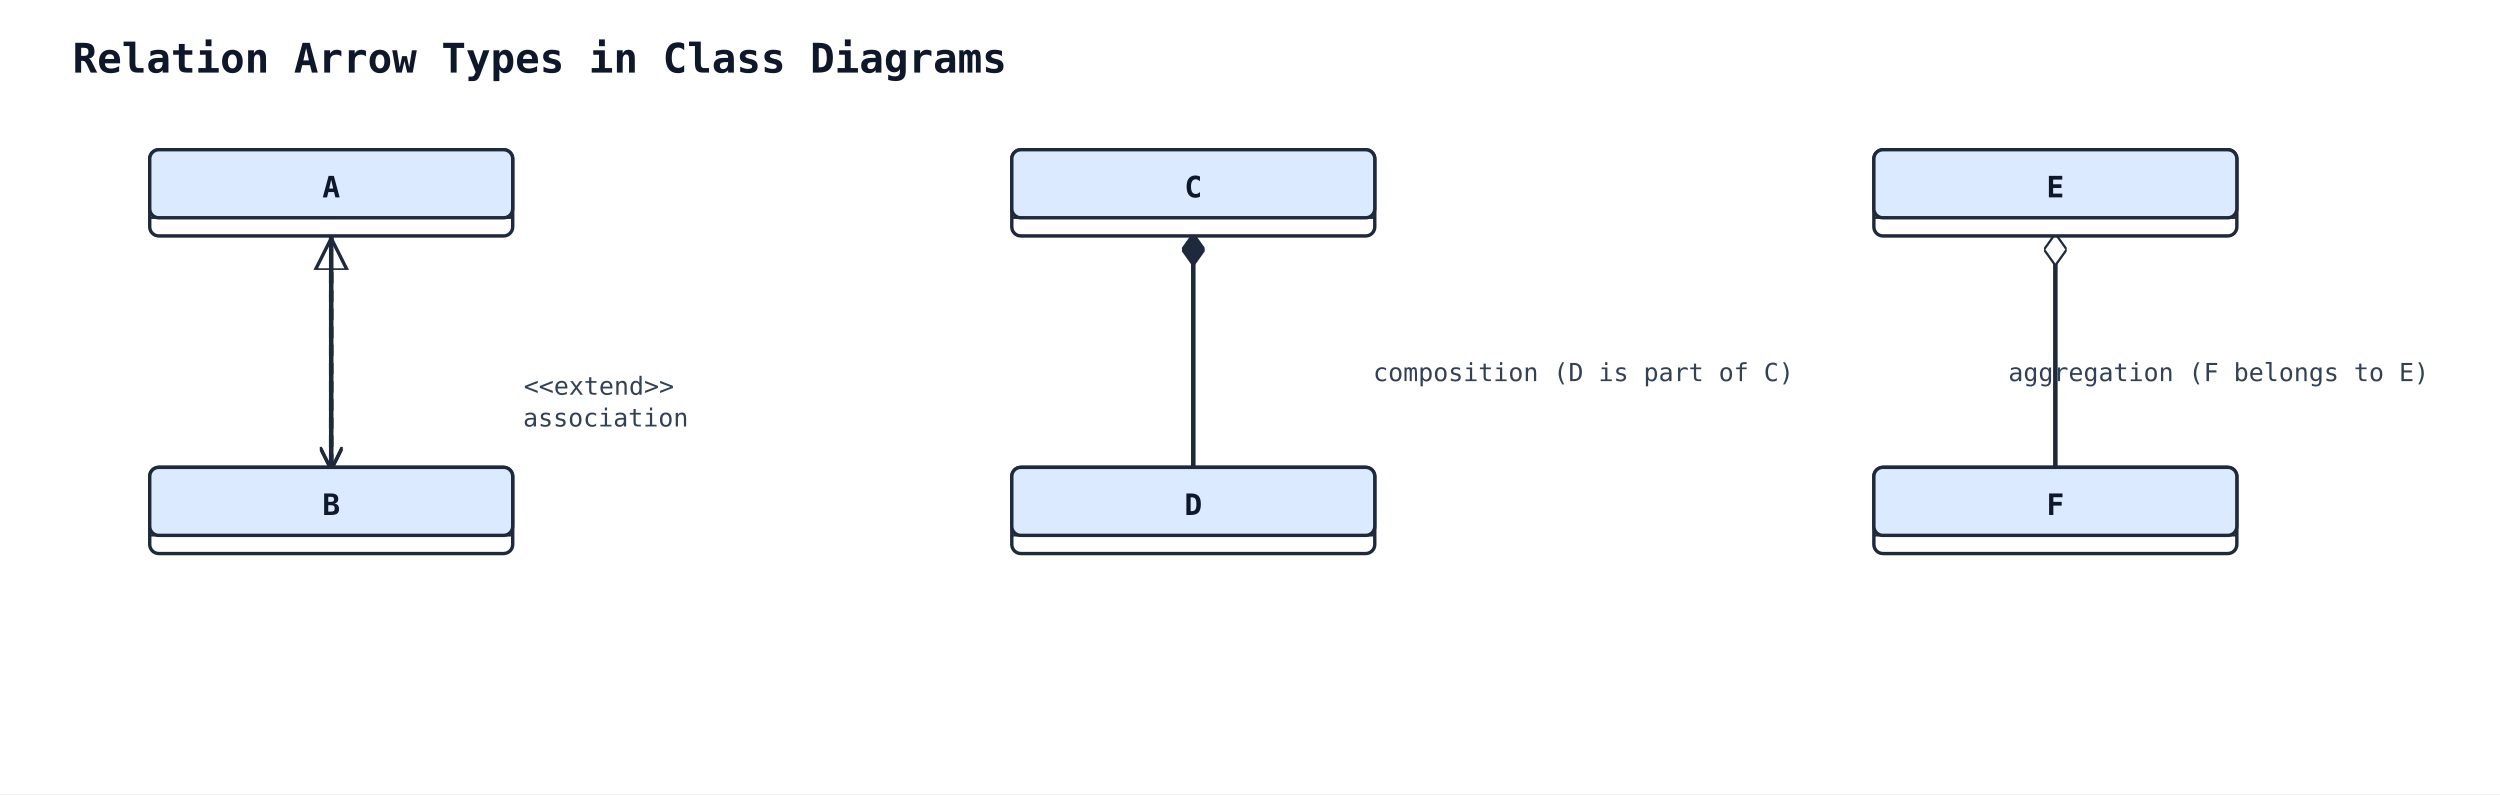
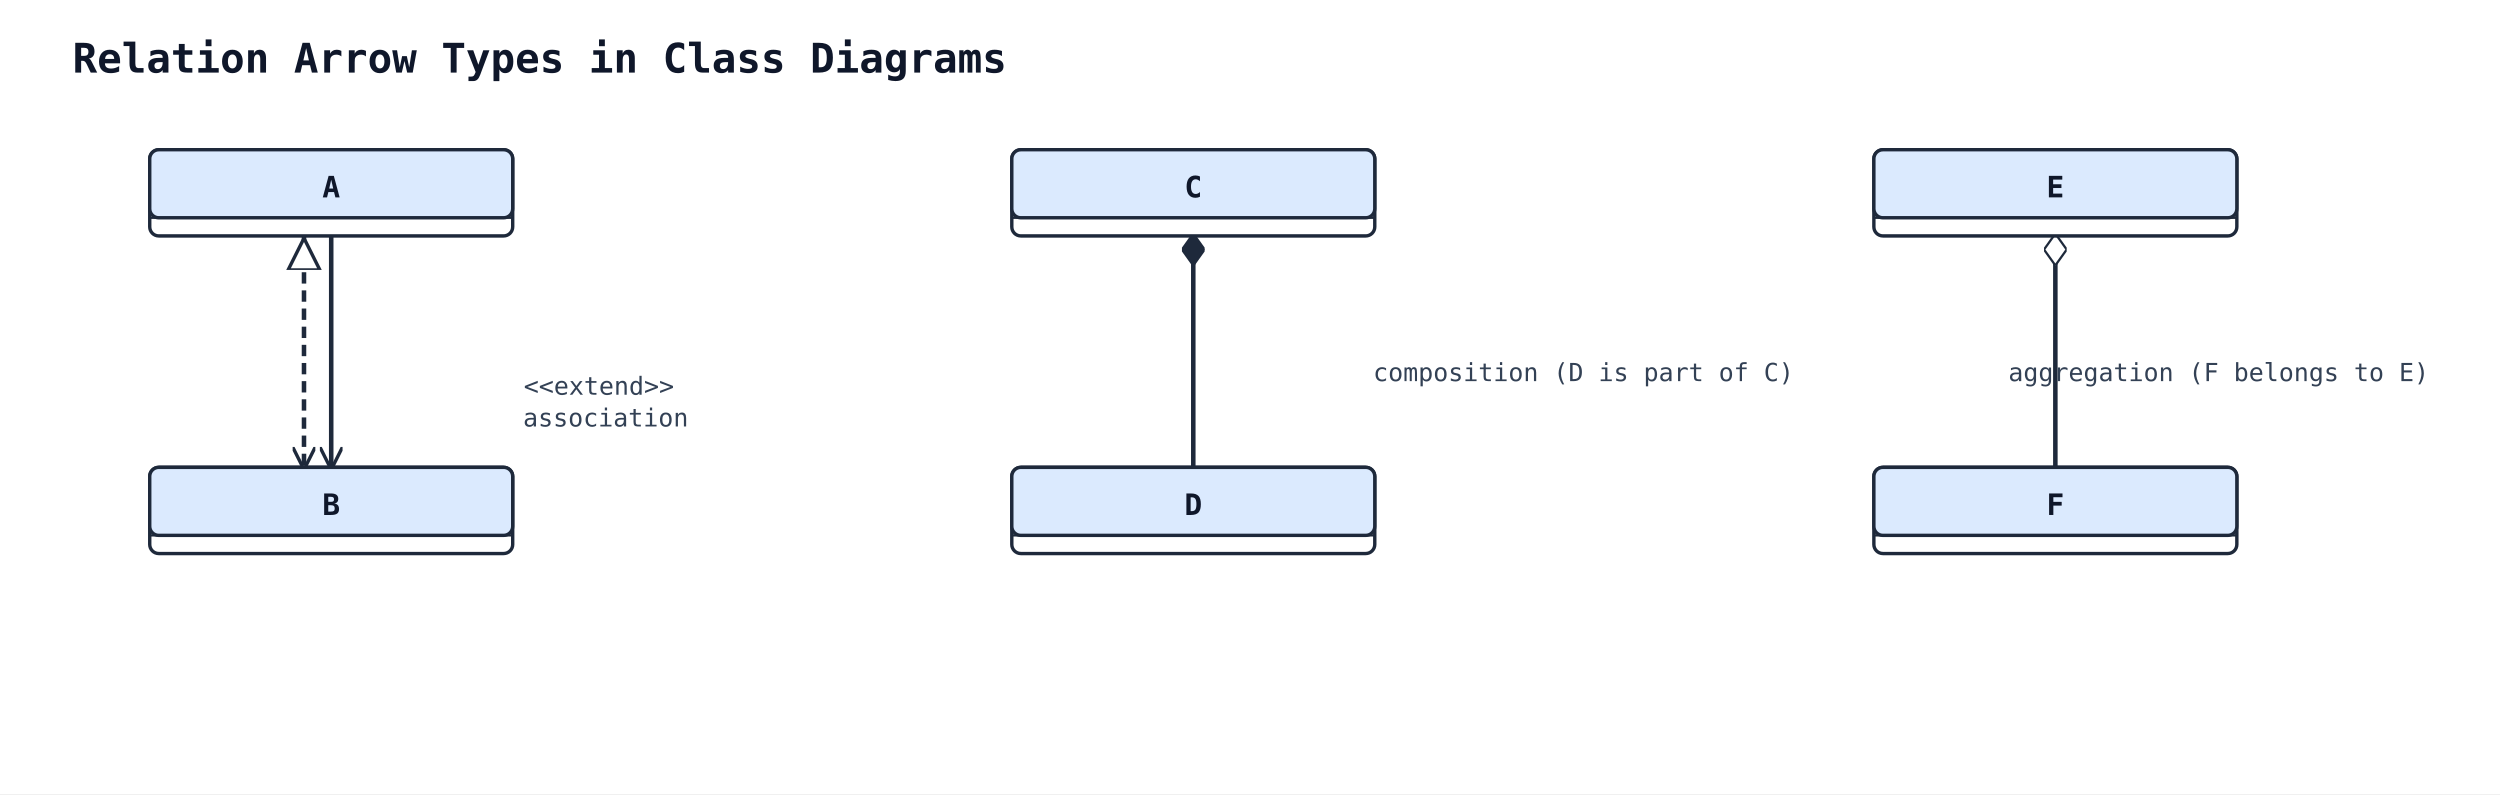
<svg xmlns="http://www.w3.org/2000/svg" width="1102" height="350" viewBox="0 0 1102 350">
  <rect width="100%" height="100%" fill="#ffffff" />
  <defs>
    <marker id="arrow-open" viewBox="0 0 10 10" refX="9" refY="5" markerWidth="10" markerHeight="10" markerUnits="userSpaceOnUse" orient="auto-start-reverse">
      <path d="M0,0 L10,5 L0,10" fill="none" stroke="#1e293b" stroke-width="1.5" />
    </marker>
    <marker id="arrow-triangle" viewBox="0 0 16 16" refX="15" refY="8" markerWidth="16" markerHeight="16" markerUnits="userSpaceOnUse" orient="auto-start-reverse">
      <polygon points="0,1 14,8 0,15" fill="#ffffff" stroke="#1e293b" stroke-width="1.5" fill-rule="nonzero" />
    </marker>
    <marker id="arrow-diamond-filled" viewBox="0 0 14 10" refX="13" refY="5" markerWidth="14" markerHeight="10" markerUnits="userSpaceOnUse" orient="auto-start-reverse">
      <path d="M0,5 L7,0 L14,5 L7,10 z" fill="#1e293b" stroke="#1e293b" stroke-width="1" />
    </marker>
    <marker id="arrow-diamond-open" viewBox="0 0 14 10" refX="13" refY="5" markerWidth="14" markerHeight="10" markerUnits="userSpaceOnUse" orient="auto-start-reverse">
      <path d="M0,5 L7,0 L14,5 L7,10 z" fill="#ffffff" stroke="#1e293b" stroke-width="1" />
    </marker>
  </defs>
  <text x="32" y="32" font-family="monospace" font-size="18" font-weight="600" fill="#0f172a">Relation Arrow Types in Class Diagrams</text>
-   <polyline class="uml-relation" data-uml-from="A" data-uml-to="B" data-uml-arrow="&lt;|--" points="146,104 146,155 146,206" fill="none" stroke="#1e293b" stroke-width="2" stroke-dasharray="5 3" marker-end="url(#arrow-open)" marker-start="url(#arrow-triangle)" />
+   <polyline class="uml-relation" data-uml-from="A" data-uml-to="B" data-uml-arrow="&lt;|--" points="134,104 134,155 134,206" fill="none" stroke="#1e293b" stroke-width="2" stroke-dasharray="5 3" marker-end="url(#arrow-open)" marker-start="url(#arrow-triangle)" />
  <text x="264" y="174" text-anchor="middle" font-family="monospace" font-size="11" fill="#334155">&lt;&lt;extend&gt;&gt;</text>
  <polyline class="uml-relation" data-uml-from="C" data-uml-to="D" data-uml-arrow="*--" points="526,104 526,155 526,206" fill="none" stroke="#1e293b" stroke-width="2" marker-start="url(#arrow-diamond-filled)" />
  <text x="698" y="168" text-anchor="middle" font-family="monospace" font-size="11" fill="#334155">composition (D is part of C)</text>
  <polyline class="uml-relation" data-uml-from="E" data-uml-to="F" data-uml-arrow="o--" points="906,104 906,155 906,206" fill="none" stroke="#1e293b" stroke-width="2" marker-start="url(#arrow-diamond-open)" />
  <text x="978" y="168" text-anchor="middle" font-family="monospace" font-size="11" fill="#334155">aggregation (F belongs to E)</text>
  <polyline class="uml-relation" data-uml-from="A" data-uml-to="B" data-uml-arrow="--&gt;" points="146,104 146,155 146,206" fill="none" stroke="#1e293b" stroke-width="2" marker-end="url(#arrow-open)" />
  <text x="267" y="188" text-anchor="middle" font-family="monospace" font-size="11" fill="#334155">association</text>
  <rect x="66" y="66" width="160" height="38" rx="4" ry="4" fill="#ffffff" stroke="#1e293b" stroke-width="1.5" />
  <rect x="66" y="66" width="160" height="30" rx="4" ry="4" fill="#dbeafe" stroke="#1e293b" stroke-width="1.5" />
  <line x1="66" y1="96" x2="226" y2="96" stroke="#1e293b" stroke-width="1" />
  <text x="146" y="87" text-anchor="middle" font-family="monospace" font-size="13" font-weight="600" fill="#0f172a">A</text>
  <rect x="66" y="206" width="160" height="38" rx="4" ry="4" fill="#ffffff" stroke="#1e293b" stroke-width="1.5" />
  <rect x="66" y="206" width="160" height="30" rx="4" ry="4" fill="#dbeafe" stroke="#1e293b" stroke-width="1.5" />
  <line x1="66" y1="236" x2="226" y2="236" stroke="#1e293b" stroke-width="1" />
  <text x="146" y="227" text-anchor="middle" font-family="monospace" font-size="13" font-weight="600" fill="#0f172a">B</text>
  <rect x="446" y="66" width="160" height="38" rx="4" ry="4" fill="#ffffff" stroke="#1e293b" stroke-width="1.5" />
  <rect x="446" y="66" width="160" height="30" rx="4" ry="4" fill="#dbeafe" stroke="#1e293b" stroke-width="1.5" />
  <line x1="446" y1="96" x2="606" y2="96" stroke="#1e293b" stroke-width="1" />
  <text x="526" y="87" text-anchor="middle" font-family="monospace" font-size="13" font-weight="600" fill="#0f172a">C</text>
  <rect x="446" y="206" width="160" height="38" rx="4" ry="4" fill="#ffffff" stroke="#1e293b" stroke-width="1.5" />
  <rect x="446" y="206" width="160" height="30" rx="4" ry="4" fill="#dbeafe" stroke="#1e293b" stroke-width="1.5" />
  <line x1="446" y1="236" x2="606" y2="236" stroke="#1e293b" stroke-width="1" />
  <text x="526" y="227" text-anchor="middle" font-family="monospace" font-size="13" font-weight="600" fill="#0f172a">D</text>
  <rect x="826" y="66" width="160" height="38" rx="4" ry="4" fill="#ffffff" stroke="#1e293b" stroke-width="1.5" />
  <rect x="826" y="66" width="160" height="30" rx="4" ry="4" fill="#dbeafe" stroke="#1e293b" stroke-width="1.5" />
  <line x1="826" y1="96" x2="986" y2="96" stroke="#1e293b" stroke-width="1" />
  <text x="906" y="87" text-anchor="middle" font-family="monospace" font-size="13" font-weight="600" fill="#0f172a">E</text>
  <rect x="826" y="206" width="160" height="38" rx="4" ry="4" fill="#ffffff" stroke="#1e293b" stroke-width="1.5" />
  <rect x="826" y="206" width="160" height="30" rx="4" ry="4" fill="#dbeafe" stroke="#1e293b" stroke-width="1.5" />
  <line x1="826" y1="236" x2="986" y2="236" stroke="#1e293b" stroke-width="1" />
  <text x="906" y="227" text-anchor="middle" font-family="monospace" font-size="13" font-weight="600" fill="#0f172a">F</text>
</svg>
